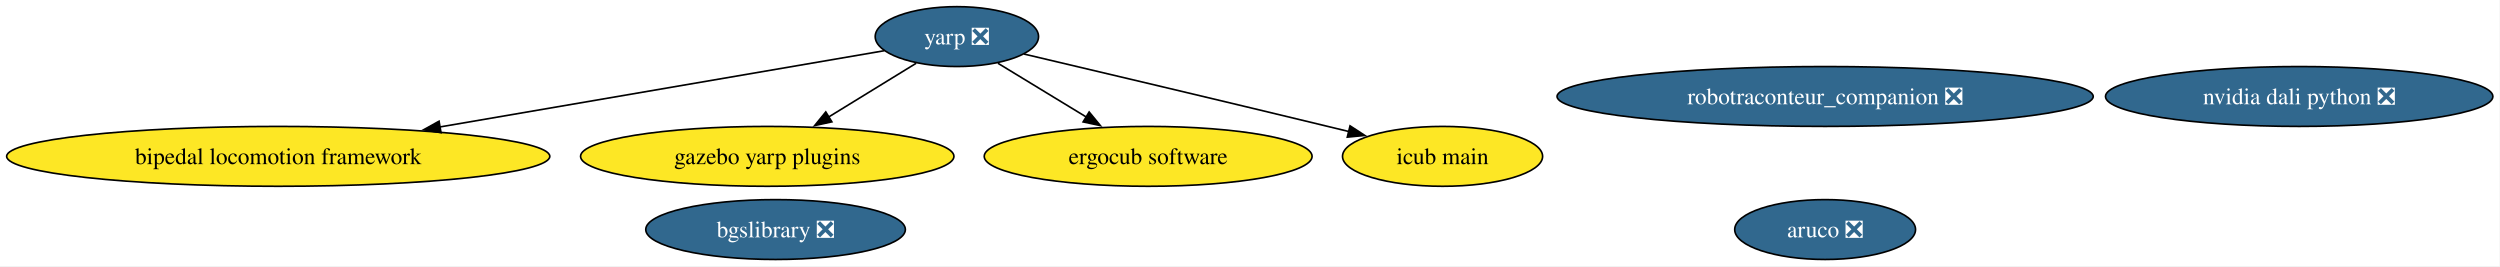
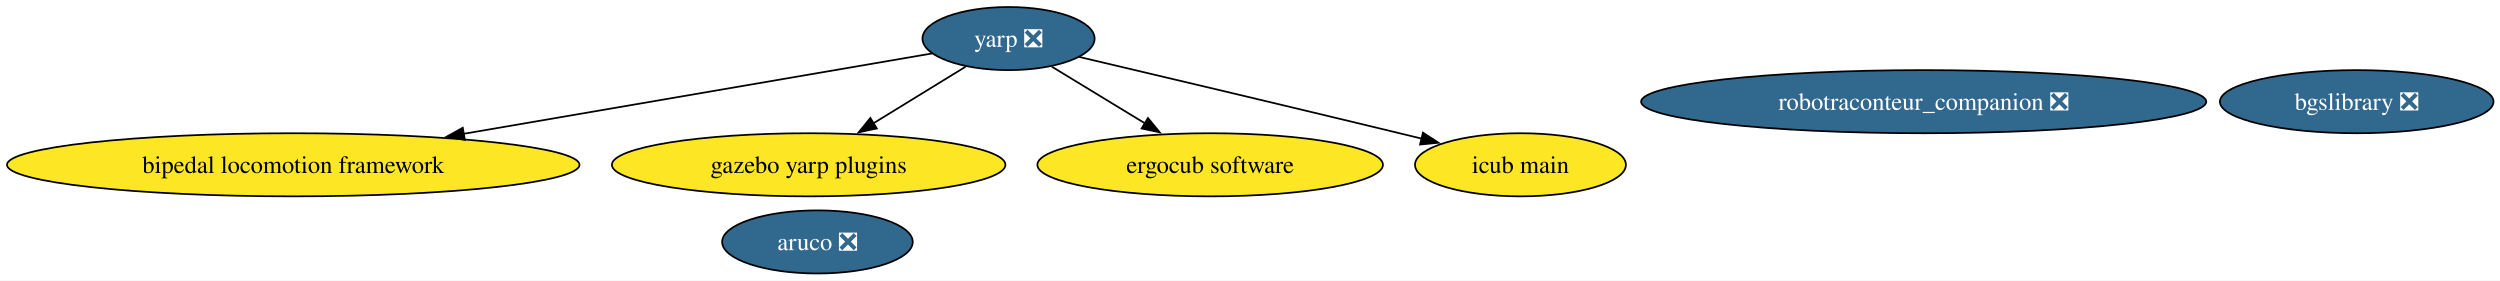
- <svg xmlns="http://www.w3.org/2000/svg" xmlns:xlink="http://www.w3.org/1999/xlink" width="1503pt" height="160pt" viewBox="0.00 0.00 1503.00 160.00">
+ <svg xmlns="http://www.w3.org/2000/svg" xmlns:xlink="http://www.w3.org/1999/xlink" width="1426pt" height="160pt" viewBox="0.00 0.00 1426.00 160.00">
  <g id="graph0" class="graph" transform="scale(1 1) rotate(0) translate(4 156)">
-     <polygon fill="white" stroke="none" points="-4,4 -4,-156 1498.72,-156 1498.72,4 -4,4" />
+     <polygon fill="white" stroke="none" points="-4,4 -4,-156 1422.31,-156 1422.31,4 -4,4" />
    <g id="node1" class="node">
      <g id="a_node1">
        <a xlink:href="https://github.com/conda-forge/aruco-feedstock/pull/18" xlink:title="aruco ❎">
-           <ellipse fill="#31688e" stroke="black" cx="1093.27" cy="-18" rx="54.36" ry="18" />
-           <text xml:space="preserve" text-anchor="middle" x="1093.27" y="-13.32" font-family="Times,serif" font-size="14.00" fill="white">aruco ❎</text>
+           <ellipse fill="#31688e" stroke="black" cx="462.27" cy="-18" rx="54.36" ry="18" />
+           <text xml:space="preserve" text-anchor="middle" x="462.27" y="-13.32" font-family="Times,serif" font-size="14.00" fill="white">aruco ❎</text>
        </a>
      </g>
    </g>
    <g id="node2" class="node">
      <g id="a_node2">
        <a xlink:href="https://github.com/conda-forge/yarp-feedstock/pull/73" xlink:title="yarp ❎">
          <ellipse fill="#31688e" stroke="black" cx="571.27" cy="-134" rx="49.1" ry="18" />
          <text xml:space="preserve" text-anchor="middle" x="571.27" y="-129.32" font-family="Times,serif" font-size="14.00" fill="white">yarp ❎</text>
        </a>
      </g>
    </g>
    <g id="node4" class="node">
      <g id="a_node4">
        <a xlink:href="https://github.com/conda-forge/bipedal-locomotion-framework-feedstock" xlink:title="bipedal locomotion framework">
          <ellipse fill="#fde725" stroke="black" cx="163.27" cy="-62" rx="163.27" ry="18" />
          <text xml:space="preserve" text-anchor="middle" x="163.27" y="-57.33" font-family="Times,serif" font-size="14.00">bipedal locomotion framework</text>
        </a>
      </g>
    </g>
    <g id="edge1" class="edge">
      <path fill="none" stroke="black" d="M527.61,-125.51C464.26,-114.64 345.18,-94.21 260.41,-79.67" />
      <polygon fill="black" stroke="black" points="261.14,-76.24 250.7,-78 259.96,-83.14 261.14,-76.24" />
    </g>
    <g id="node5" class="node">
      <g id="a_node5">
        <a xlink:href="https://github.com/conda-forge/gazebo-yarp-plugins-feedstock" xlink:title="gazebo yarp plugins">
          <ellipse fill="#fde725" stroke="black" cx="457.27" cy="-62" rx="112.24" ry="18" />
          <text xml:space="preserve" text-anchor="middle" x="457.27" y="-57.33" font-family="Times,serif" font-size="14.00">gazebo yarp plugins</text>
        </a>
      </g>
    </g>
    <g id="edge3" class="edge">
      <path fill="none" stroke="black" d="M546.81,-117.98C531.5,-108.58 511.47,-96.28 494.24,-85.7" />
      <polygon fill="black" stroke="black" points="496.12,-82.75 485.77,-80.5 492.46,-88.72 496.12,-82.75" />
    </g>
    <g id="node7" class="node">
      <g id="a_node7">
        <a xlink:href="https://github.com/conda-forge/ergocub-software-feedstock" xlink:title="ergocub software">
          <ellipse fill="#fde725" stroke="black" cx="686.27" cy="-62" rx="98.56" ry="18" />
          <text xml:space="preserve" text-anchor="middle" x="686.27" y="-57.33" font-family="Times,serif" font-size="14.00">ergocub software</text>
        </a>
      </g>
    </g>
    <g id="edge2" class="edge">
      <path fill="none" stroke="black" d="M595.94,-117.98C611.53,-108.49 631.97,-96.05 649.46,-85.41" />
      <polygon fill="black" stroke="black" points="650.8,-88.68 657.53,-80.5 647.17,-82.71 650.8,-88.68" />
    </g>
    <g id="node8" class="node">
      <g id="a_node8">
        <a xlink:href="https://github.com/conda-forge/icub-main-feedstock" xlink:title="icub main">
          <ellipse fill="#fde725" stroke="black" cx="863.27" cy="-62" rx="60.15" ry="18" />
          <text xml:space="preserve" text-anchor="middle" x="863.27" y="-57.33" font-family="Times,serif" font-size="14.00">icub main</text>
        </a>
      </g>
    </g>
    <g id="edge4" class="edge">
      <path fill="none" stroke="black" d="M611.58,-123.52C656.26,-113 730.45,-95.44 794.27,-80 798.47,-78.98 802.81,-77.93 807.17,-76.86" />
      <polygon fill="black" stroke="black" points="807.65,-80.35 816.53,-74.57 805.99,-73.55 807.65,-80.35" />
    </g>
    <g id="node3" class="node">
      <g id="a_node3">
        <a xlink:href="https://github.com/conda-forge/bgslibrary-feedstock/pull/12" xlink:title="bgslibrary ❎">
-           <ellipse fill="#31688e" stroke="black" cx="462.27" cy="-18" rx="78.04" ry="18" />
-           <text xml:space="preserve" text-anchor="middle" x="462.27" y="-13.32" font-family="Times,serif" font-size="14.00" fill="white">bgslibrary ❎</text>
+           <ellipse fill="#31688e" stroke="black" cx="1340.27" cy="-98" rx="78.04" ry="18" />
+           <text xml:space="preserve" text-anchor="middle" x="1340.27" y="-93.33" font-family="Times,serif" font-size="14.00" fill="white">bgslibrary ❎</text>
        </a>
      </g>
    </g>
    <g id="node6" class="node">
      <g id="a_node6">
        <a xlink:href="https://github.com/conda-forge/robotraconteur_companion-feedstock/pull/15" xlink:title="robotraconteur_companion ❎">
          <ellipse fill="#31688e" stroke="black" cx="1093.27" cy="-98" rx="161.17" ry="18" />
          <text xml:space="preserve" text-anchor="middle" x="1093.27" y="-93.33" font-family="Times,serif" font-size="14.00" fill="white">robotraconteur_companion ❎</text>
        </a>
      </g>
    </g>
-     <g id="node9" class="node">
-       <g id="a_node9">
-         <a xlink:href="https://github.com/conda-forge/nvidia-dali-python-feedstock/pull/44" xlink:title="nvidia dali python ❎">
-           <ellipse fill="#31688e" stroke="black" cx="1378.27" cy="-98" rx="116.45" ry="18" />
-           <text xml:space="preserve" text-anchor="middle" x="1378.27" y="-93.33" font-family="Times,serif" font-size="14.00" fill="white">nvidia dali python ❎</text>
-         </a>
-       </g>
-     </g>
  </g>
</svg>
